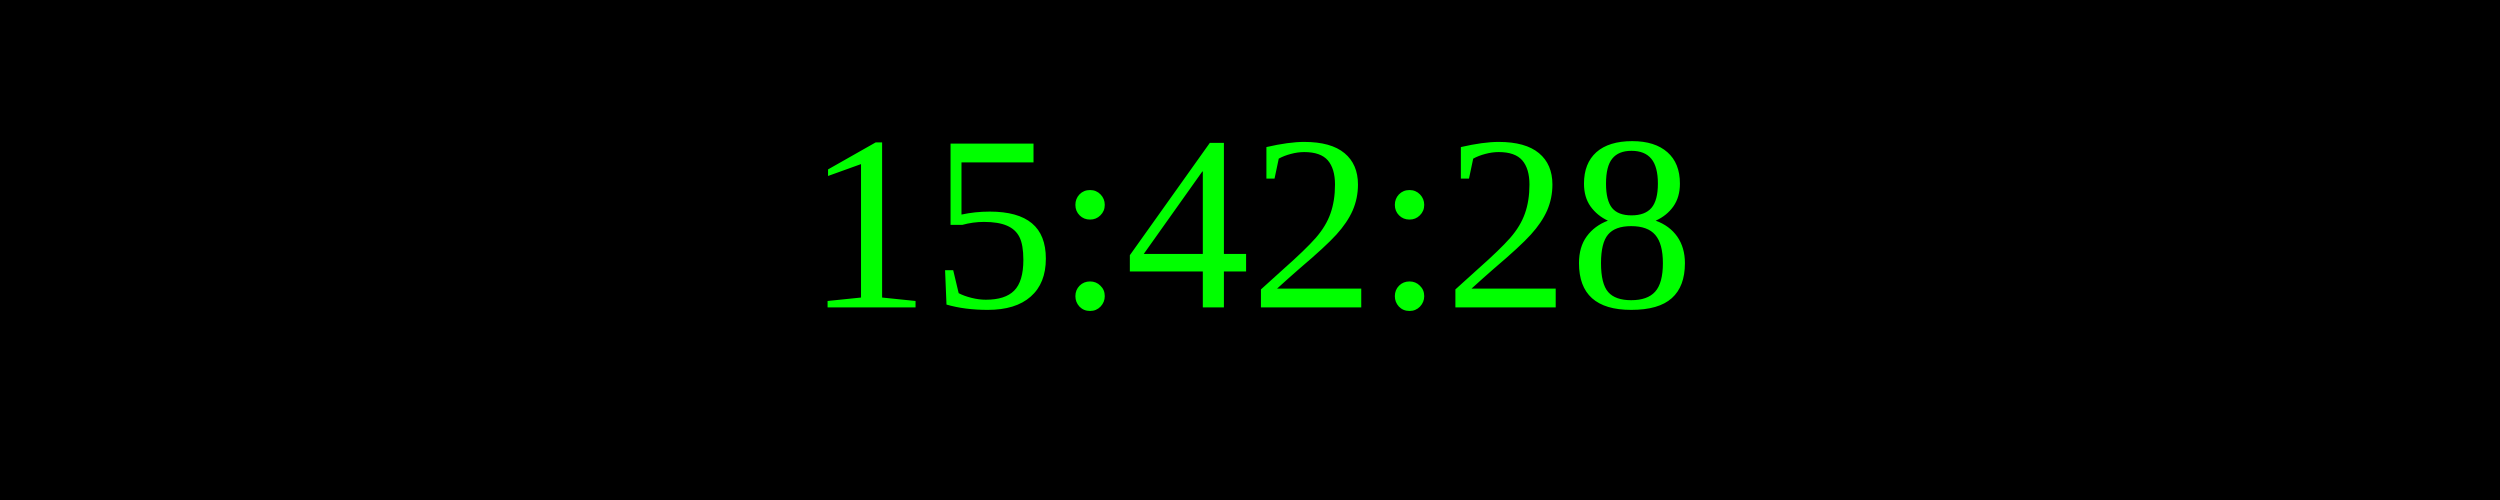
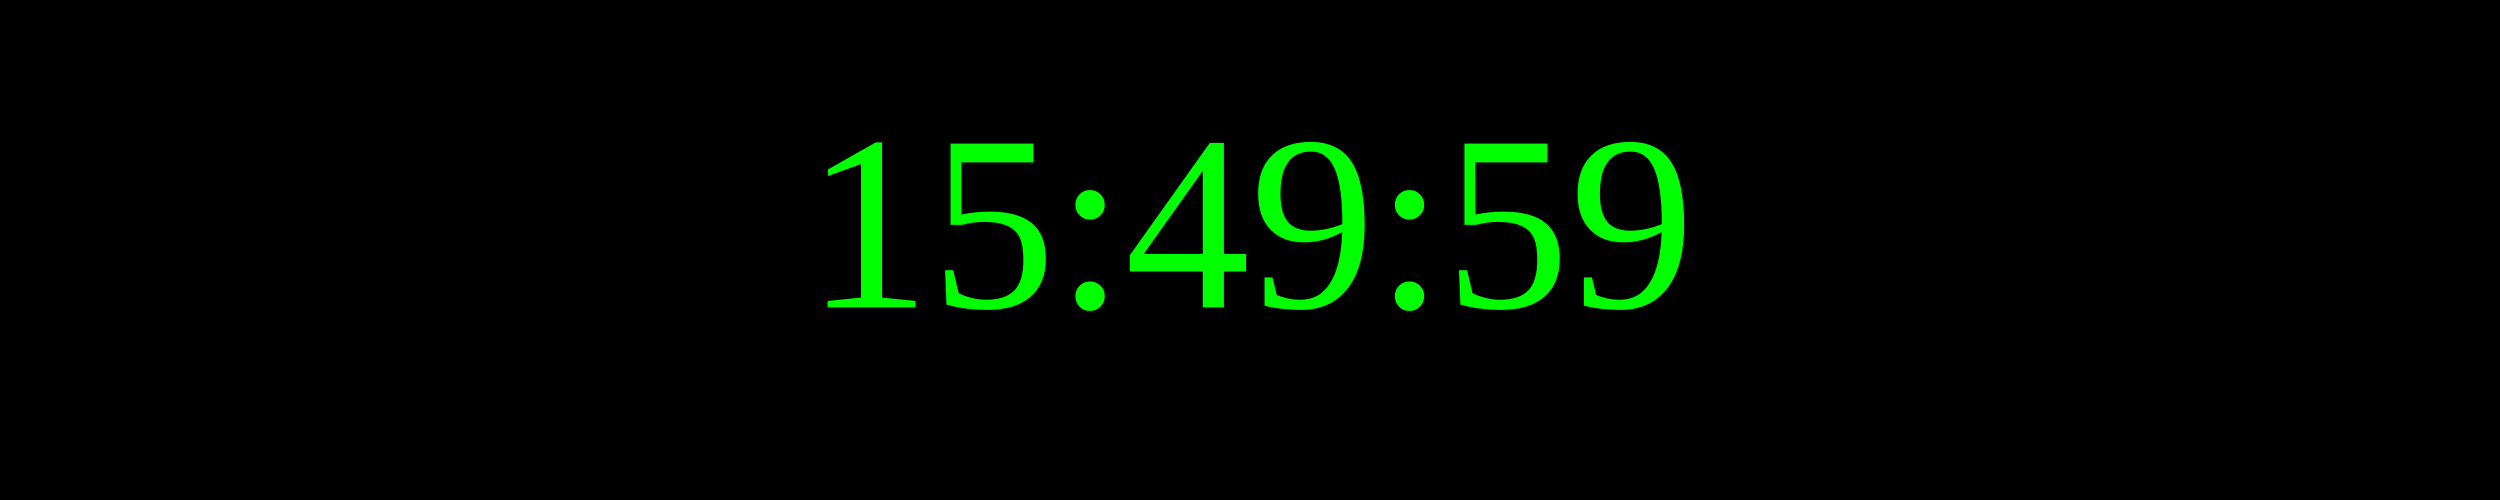
<svg xmlns="http://www.w3.org/2000/svg" width="250" height="50">
  <rect width="100%" height="100%" fill="black" />
  <text x="50%" y="50%" font-size="25" fill="lime" text-anchor="middle" dominant-baseline="middle">
- 15:42:28
+ 15:49:59
</text>
</svg>
